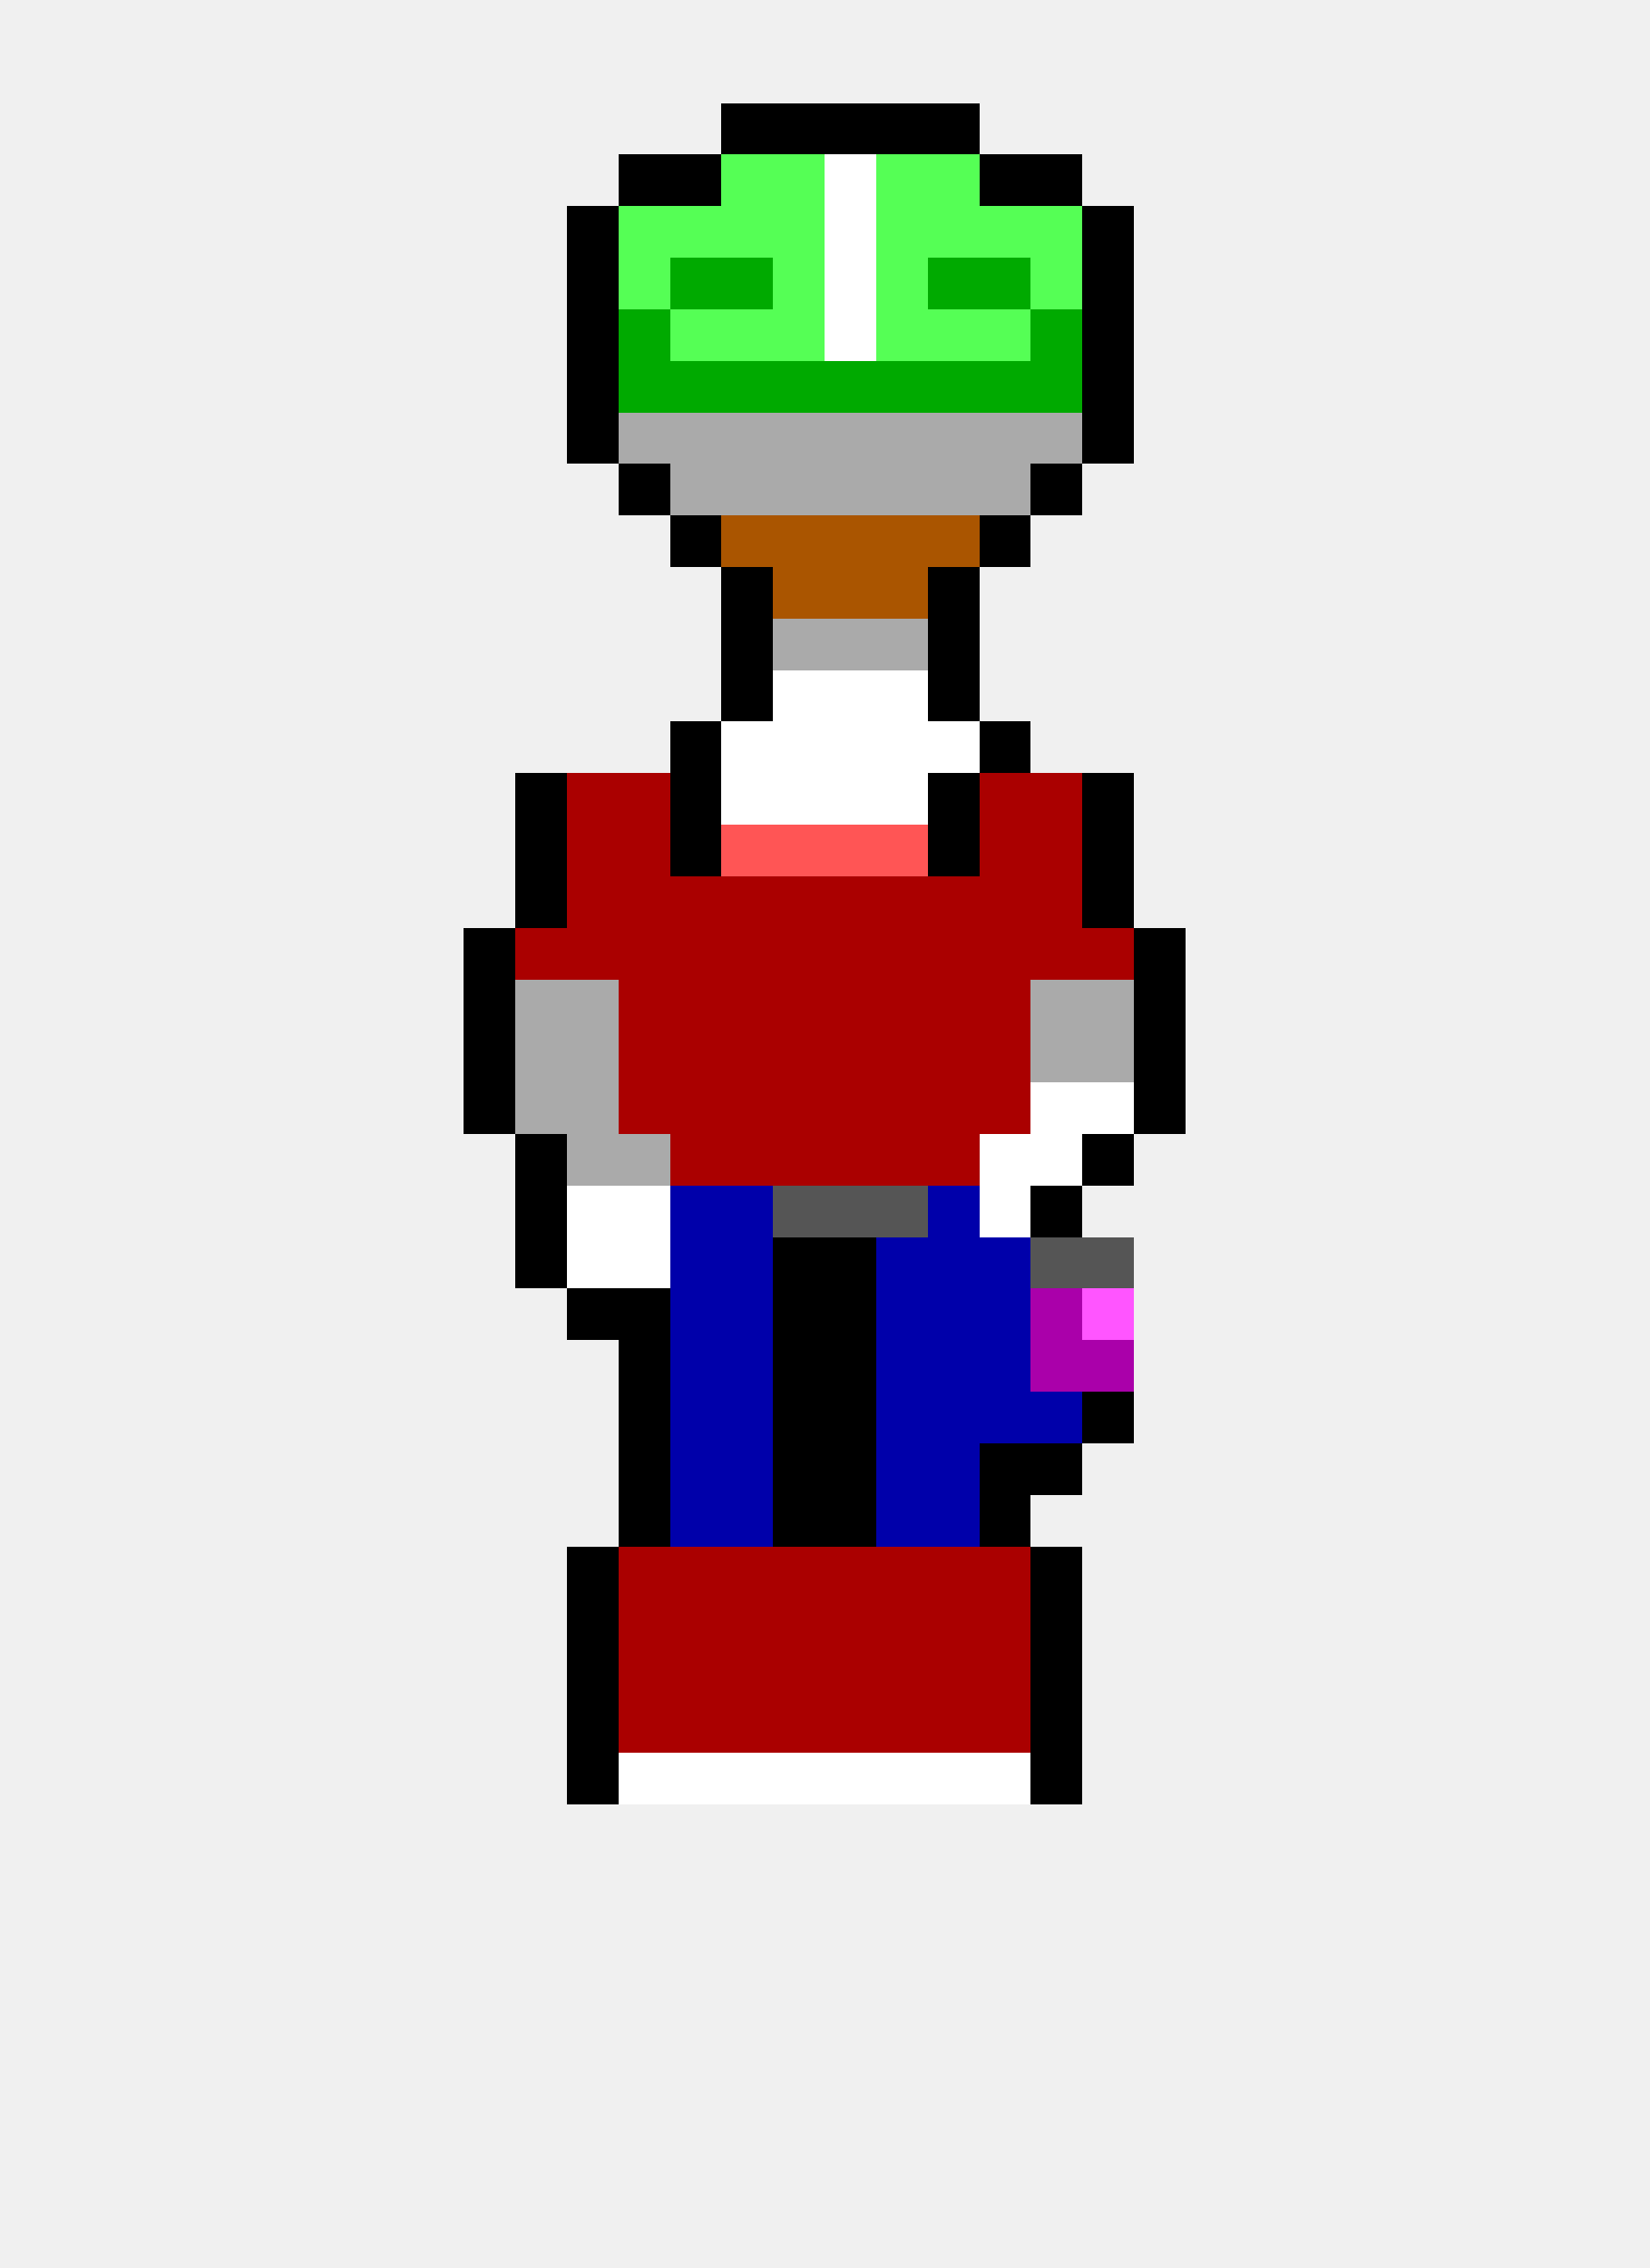
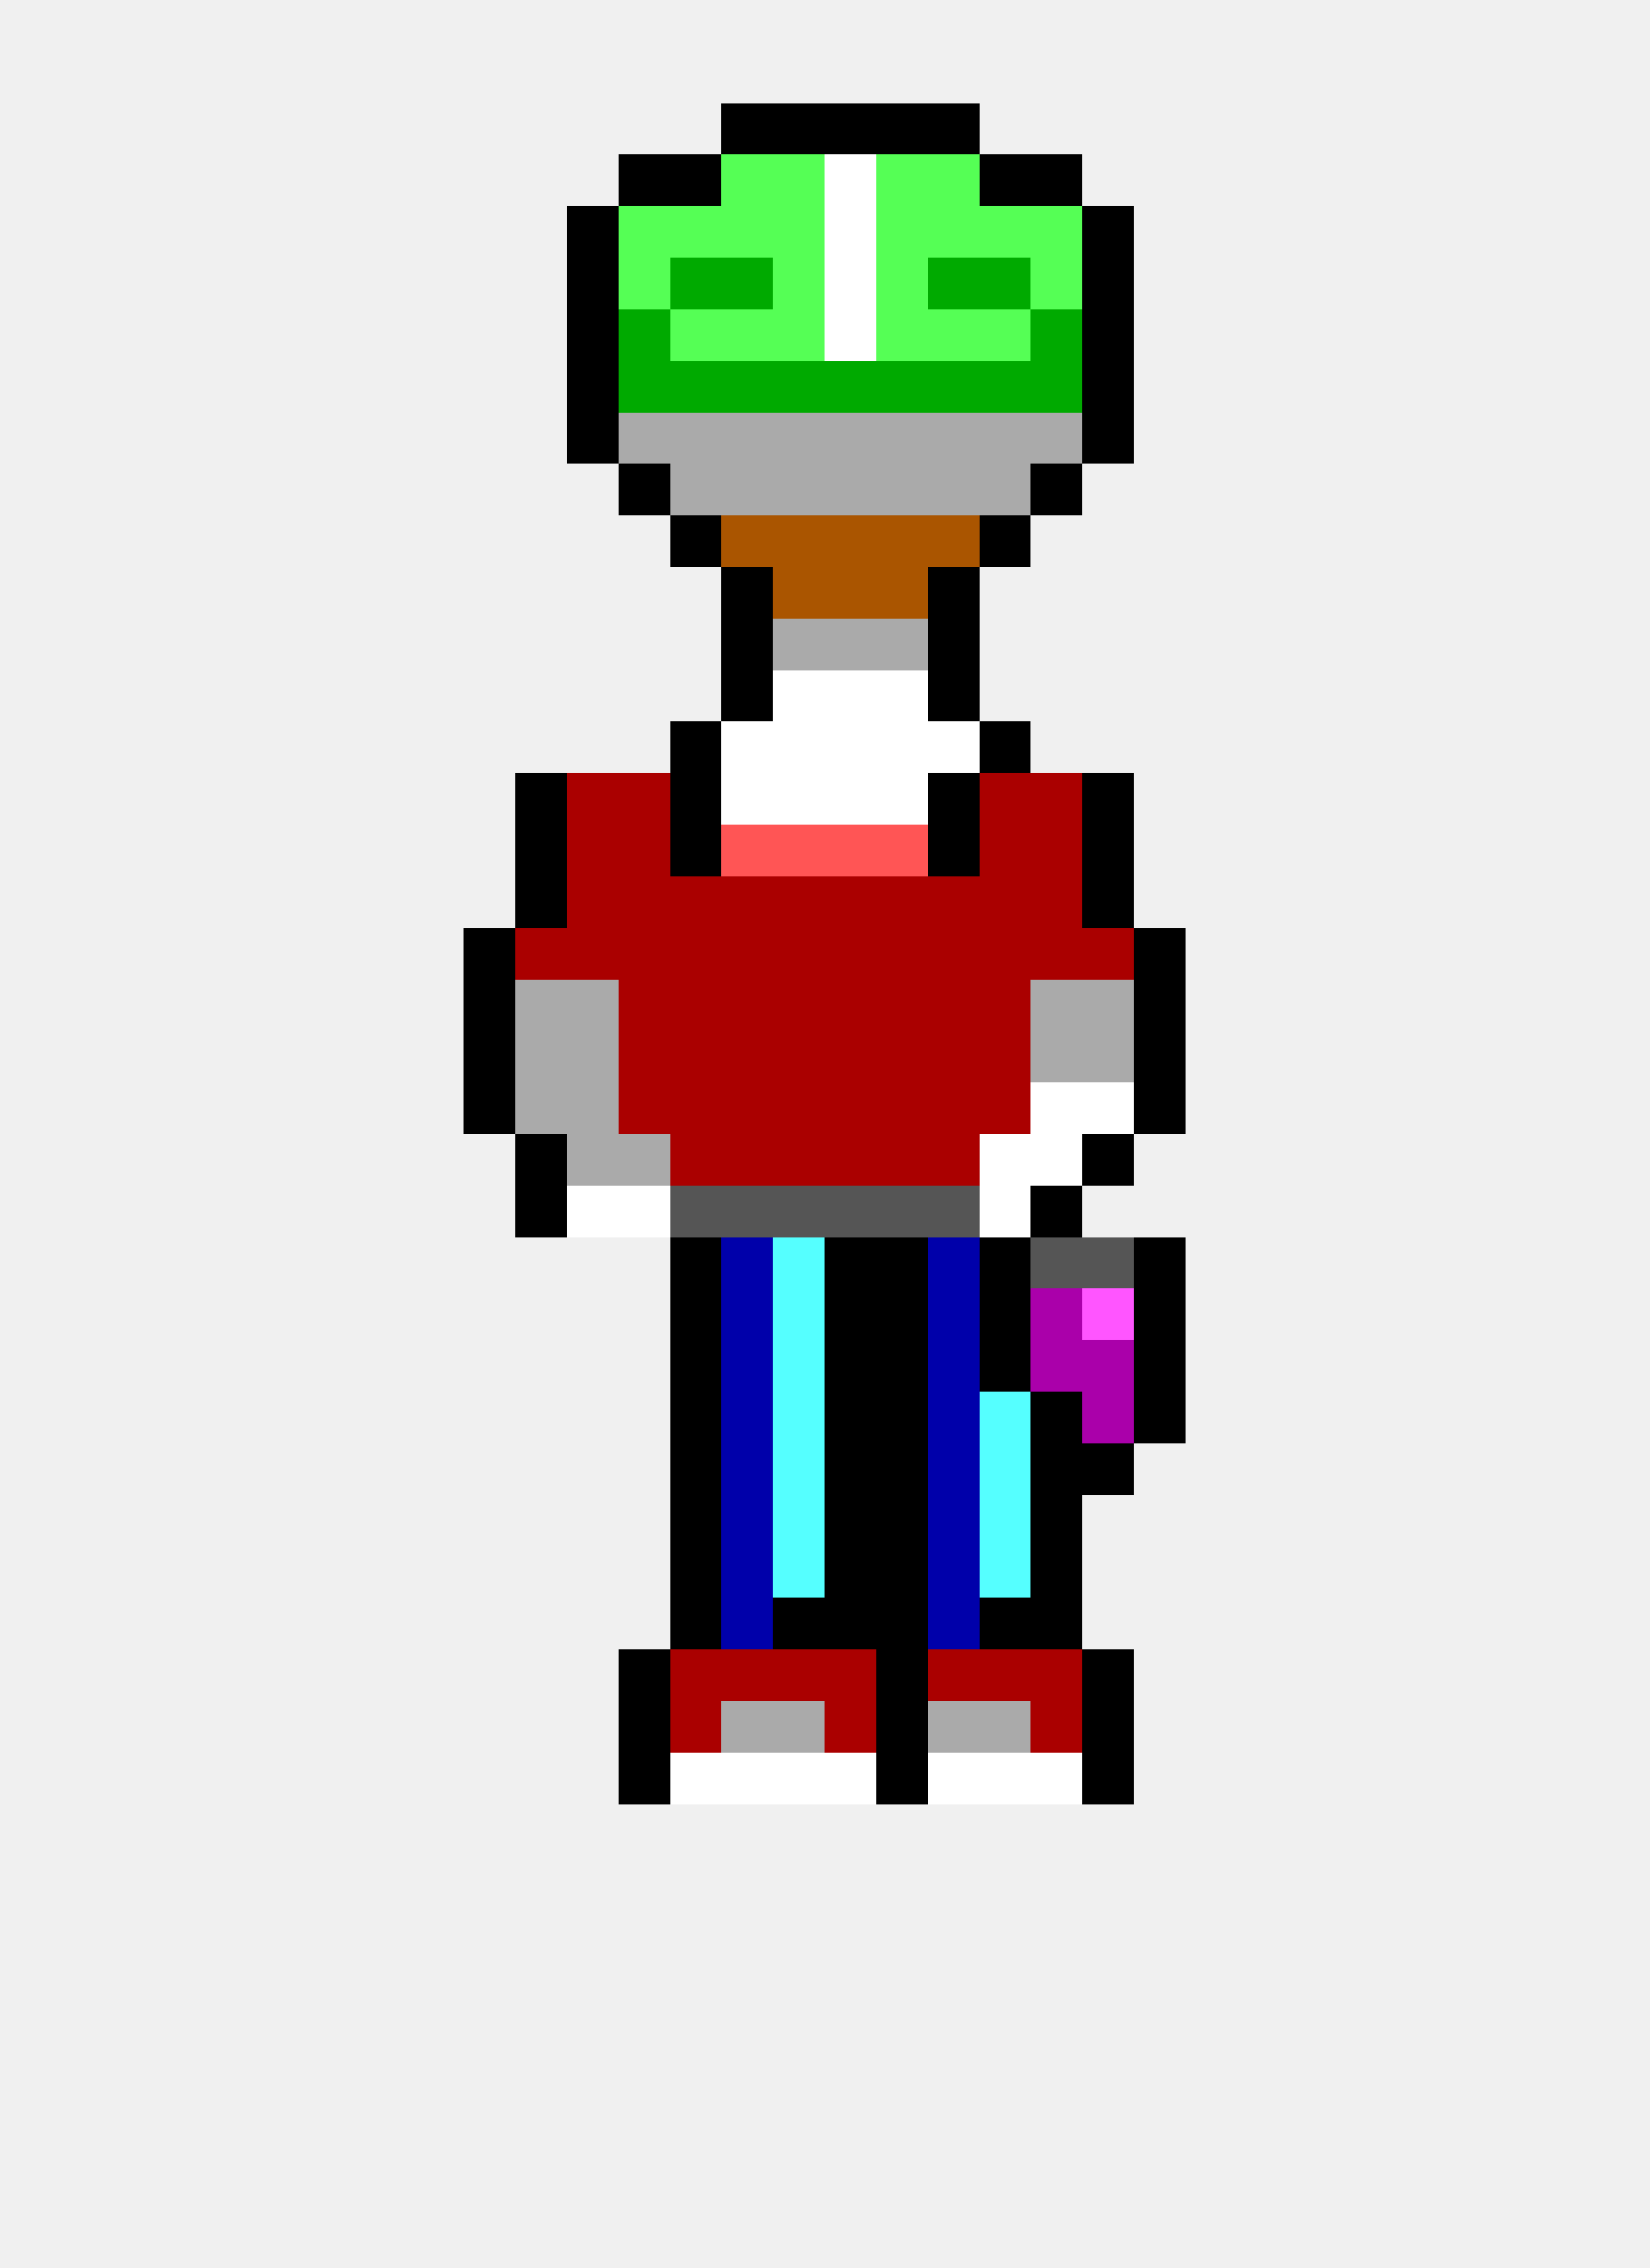
<svg xmlns="http://www.w3.org/2000/svg" width="32" height="44" viewBox="0 0 32 44" shape-rendering="crispEdges">
  <rect x="14" y="2" width="1" height="1" fill="#000000" />
  <rect x="15" y="2" width="1" height="1" fill="#000000" />
  <rect x="16" y="2" width="1" height="1" fill="#000000" />
  <rect x="17" y="2" width="1" height="1" fill="#000000" />
  <rect x="18" y="2" width="1" height="1" fill="#000000" />
  <rect x="12" y="3" width="1" height="1" fill="#000000" />
  <rect x="13" y="3" width="1" height="1" fill="#000000" />
  <rect x="14" y="3" width="1" height="1" fill="#55ff55" />
  <rect x="15" y="3" width="1" height="1" fill="#55ff55" />
  <rect x="16" y="3" width="1" height="1" fill="#ffffff" />
  <rect x="17" y="3" width="1" height="1" fill="#55ff55" />
  <rect x="18" y="3" width="1" height="1" fill="#55ff55" />
  <rect x="19" y="3" width="1" height="1" fill="#000000" />
  <rect x="20" y="3" width="1" height="1" fill="#000000" />
  <rect x="11" y="4" width="1" height="1" fill="#000000" />
  <rect x="12" y="4" width="1" height="1" fill="#55ff55" />
  <rect x="13" y="4" width="1" height="1" fill="#55ff55" />
  <rect x="14" y="4" width="1" height="1" fill="#55ff55" />
  <rect x="15" y="4" width="1" height="1" fill="#55ff55" />
  <rect x="16" y="4" width="1" height="1" fill="#ffffff" />
  <rect x="17" y="4" width="1" height="1" fill="#55ff55" />
  <rect x="18" y="4" width="1" height="1" fill="#55ff55" />
  <rect x="19" y="4" width="1" height="1" fill="#55ff55" />
  <rect x="20" y="4" width="1" height="1" fill="#55ff55" />
  <rect x="21" y="4" width="1" height="1" fill="#000000" />
  <rect x="11" y="5" width="1" height="1" fill="#000000" />
  <rect x="12" y="5" width="1" height="1" fill="#55ff55" />
  <rect x="13" y="5" width="1" height="1" fill="#00aa00" />
  <rect x="14" y="5" width="1" height="1" fill="#00aa00" />
  <rect x="15" y="5" width="1" height="1" fill="#55ff55" />
  <rect x="16" y="5" width="1" height="1" fill="#ffffff" />
  <rect x="17" y="5" width="1" height="1" fill="#55ff55" />
  <rect x="18" y="5" width="1" height="1" fill="#00aa00" />
  <rect x="19" y="5" width="1" height="1" fill="#00aa00" />
  <rect x="20" y="5" width="1" height="1" fill="#55ff55" />
  <rect x="21" y="5" width="1" height="1" fill="#000000" />
  <rect x="11" y="6" width="1" height="1" fill="#000000" />
  <rect x="12" y="6" width="1" height="1" fill="#00aa00" />
  <rect x="13" y="6" width="1" height="1" fill="#55ff55" />
  <rect x="14" y="6" width="1" height="1" fill="#55ff55" />
  <rect x="15" y="6" width="1" height="1" fill="#55ff55" />
  <rect x="16" y="6" width="1" height="1" fill="#ffffff" />
  <rect x="17" y="6" width="1" height="1" fill="#55ff55" />
  <rect x="18" y="6" width="1" height="1" fill="#55ff55" />
  <rect x="19" y="6" width="1" height="1" fill="#55ff55" />
  <rect x="20" y="6" width="1" height="1" fill="#00aa00" />
  <rect x="21" y="6" width="1" height="1" fill="#000000" />
  <rect x="11" y="7" width="1" height="1" fill="#000000" />
  <rect x="12" y="7" width="1" height="1" fill="#00aa00" />
  <rect x="13" y="7" width="1" height="1" fill="#00aa00" />
  <rect x="14" y="7" width="1" height="1" fill="#00aa00" />
  <rect x="15" y="7" width="1" height="1" fill="#00aa00" />
  <rect x="16" y="7" width="1" height="1" fill="#00aa00" />
  <rect x="17" y="7" width="1" height="1" fill="#00aa00" />
  <rect x="18" y="7" width="1" height="1" fill="#00aa00" />
  <rect x="19" y="7" width="1" height="1" fill="#00aa00" />
  <rect x="20" y="7" width="1" height="1" fill="#00aa00" />
  <rect x="21" y="7" width="1" height="1" fill="#000000" />
  <rect x="11" y="8" width="1" height="1" fill="#000000" />
  <rect x="12" y="8" width="1" height="1" fill="#aaaaaa" />
  <rect x="13" y="8" width="1" height="1" fill="#aaaaaa" />
  <rect x="14" y="8" width="1" height="1" fill="#aaaaaa" />
  <rect x="15" y="8" width="1" height="1" fill="#aaaaaa" />
  <rect x="16" y="8" width="1" height="1" fill="#aaaaaa" />
  <rect x="17" y="8" width="1" height="1" fill="#aaaaaa" />
  <rect x="18" y="8" width="1" height="1" fill="#aaaaaa" />
  <rect x="19" y="8" width="1" height="1" fill="#aaaaaa" />
  <rect x="20" y="8" width="1" height="1" fill="#aaaaaa" />
  <rect x="21" y="8" width="1" height="1" fill="#000000" />
  <rect x="12" y="9" width="1" height="1" fill="#000000" />
  <rect x="13" y="9" width="1" height="1" fill="#aaaaaa" />
  <rect x="14" y="9" width="1" height="1" fill="#aaaaaa" />
  <rect x="15" y="9" width="1" height="1" fill="#aaaaaa" />
  <rect x="16" y="9" width="1" height="1" fill="#aaaaaa" />
  <rect x="17" y="9" width="1" height="1" fill="#aaaaaa" />
  <rect x="18" y="9" width="1" height="1" fill="#aaaaaa" />
  <rect x="19" y="9" width="1" height="1" fill="#aaaaaa" />
  <rect x="20" y="9" width="1" height="1" fill="#000000" />
  <rect x="13" y="10" width="1" height="1" fill="#000000" />
  <rect x="14" y="10" width="1" height="1" fill="#aa5500" />
  <rect x="15" y="10" width="1" height="1" fill="#aa5500" />
  <rect x="16" y="10" width="1" height="1" fill="#aa5500" />
  <rect x="17" y="10" width="1" height="1" fill="#aa5500" />
  <rect x="18" y="10" width="1" height="1" fill="#aa5500" />
  <rect x="19" y="10" width="1" height="1" fill="#000000" />
  <rect x="14" y="11" width="1" height="1" fill="#000000" />
  <rect x="15" y="11" width="1" height="1" fill="#aa5500" />
  <rect x="16" y="11" width="1" height="1" fill="#aa5500" />
  <rect x="17" y="11" width="1" height="1" fill="#aa5500" />
  <rect x="18" y="11" width="1" height="1" fill="#000000" />
  <rect x="14" y="12" width="1" height="1" fill="#000000" />
  <rect x="15" y="12" width="1" height="1" fill="#aaaaaa" />
  <rect x="16" y="12" width="1" height="1" fill="#aaaaaa" />
  <rect x="17" y="12" width="1" height="1" fill="#aaaaaa" />
  <rect x="18" y="12" width="1" height="1" fill="#000000" />
  <rect x="14" y="13" width="1" height="1" fill="#000000" />
  <rect x="15" y="13" width="1" height="1" fill="#ffffff" />
  <rect x="16" y="13" width="1" height="1" fill="#ffffff" />
  <rect x="17" y="13" width="1" height="1" fill="#ffffff" />
  <rect x="18" y="13" width="1" height="1" fill="#000000" />
  <rect x="13" y="14" width="1" height="1" fill="#000000" />
  <rect x="14" y="14" width="1" height="1" fill="#ffffff" />
  <rect x="15" y="14" width="1" height="1" fill="#ffffff" />
  <rect x="16" y="14" width="1" height="1" fill="#ffffff" />
  <rect x="17" y="14" width="1" height="1" fill="#ffffff" />
  <rect x="18" y="14" width="1" height="1" fill="#ffffff" />
  <rect x="19" y="14" width="1" height="1" fill="#000000" />
  <rect x="10" y="15" width="1" height="1" fill="#000000" />
  <rect x="11" y="15" width="1" height="1" fill="#aa0000" />
  <rect x="12" y="15" width="1" height="1" fill="#aa0000" />
  <rect x="13" y="15" width="1" height="1" fill="#000000" />
  <rect x="14" y="15" width="1" height="1" fill="#ffffff" />
  <rect x="15" y="15" width="1" height="1" fill="#ffffff" />
  <rect x="16" y="15" width="1" height="1" fill="#ffffff" />
  <rect x="17" y="15" width="1" height="1" fill="#ffffff" />
  <rect x="18" y="15" width="1" height="1" fill="#000000" />
  <rect x="19" y="15" width="1" height="1" fill="#aa0000" />
  <rect x="20" y="15" width="1" height="1" fill="#aa0000" />
  <rect x="21" y="15" width="1" height="1" fill="#000000" />
  <rect x="10" y="16" width="1" height="1" fill="#000000" />
  <rect x="11" y="16" width="1" height="1" fill="#aa0000" />
  <rect x="12" y="16" width="1" height="1" fill="#aa0000" />
  <rect x="13" y="16" width="1" height="1" fill="#000000" />
  <rect x="14" y="16" width="1" height="1" fill="#ff5555" />
  <rect x="15" y="16" width="1" height="1" fill="#ff5555" />
  <rect x="16" y="16" width="1" height="1" fill="#ff5555" />
  <rect x="17" y="16" width="1" height="1" fill="#ff5555" />
  <rect x="18" y="16" width="1" height="1" fill="#000000" />
  <rect x="19" y="16" width="1" height="1" fill="#aa0000" />
  <rect x="20" y="16" width="1" height="1" fill="#aa0000" />
  <rect x="21" y="16" width="1" height="1" fill="#000000" />
  <rect x="10" y="17" width="1" height="1" fill="#000000" />
  <rect x="11" y="17" width="1" height="1" fill="#aa0000" />
  <rect x="12" y="17" width="1" height="1" fill="#aa0000" />
  <rect x="13" y="17" width="1" height="1" fill="#aa0000" />
  <rect x="14" y="17" width="1" height="1" fill="#aa0000" />
  <rect x="15" y="17" width="1" height="1" fill="#aa0000" />
  <rect x="16" y="17" width="1" height="1" fill="#aa0000" />
  <rect x="17" y="17" width="1" height="1" fill="#aa0000" />
  <rect x="18" y="17" width="1" height="1" fill="#aa0000" />
  <rect x="19" y="17" width="1" height="1" fill="#aa0000" />
  <rect x="20" y="17" width="1" height="1" fill="#aa0000" />
  <rect x="21" y="17" width="1" height="1" fill="#000000" />
  <rect x="9" y="18" width="1" height="1" fill="#000000" />
  <rect x="10" y="18" width="1" height="1" fill="#aa0000" />
  <rect x="11" y="18" width="1" height="1" fill="#aa0000" />
  <rect x="12" y="18" width="1" height="1" fill="#aa0000" />
  <rect x="13" y="18" width="1" height="1" fill="#aa0000" />
  <rect x="14" y="18" width="1" height="1" fill="#aa0000" />
  <rect x="15" y="18" width="1" height="1" fill="#aa0000" />
  <rect x="16" y="18" width="1" height="1" fill="#aa0000" />
  <rect x="17" y="18" width="1" height="1" fill="#aa0000" />
  <rect x="18" y="18" width="1" height="1" fill="#aa0000" />
  <rect x="19" y="18" width="1" height="1" fill="#aa0000" />
  <rect x="20" y="18" width="1" height="1" fill="#aa0000" />
  <rect x="21" y="18" width="1" height="1" fill="#aa0000" />
  <rect x="22" y="18" width="1" height="1" fill="#000000" />
  <rect x="9" y="19" width="1" height="1" fill="#000000" />
  <rect x="10" y="19" width="1" height="1" fill="#aaaaaa" />
  <rect x="11" y="19" width="1" height="1" fill="#aaaaaa" />
  <rect x="12" y="19" width="1" height="1" fill="#aa0000" />
  <rect x="13" y="19" width="1" height="1" fill="#aa0000" />
  <rect x="14" y="19" width="1" height="1" fill="#aa0000" />
  <rect x="15" y="19" width="1" height="1" fill="#aa0000" />
  <rect x="16" y="19" width="1" height="1" fill="#aa0000" />
  <rect x="17" y="19" width="1" height="1" fill="#aa0000" />
  <rect x="18" y="19" width="1" height="1" fill="#aa0000" />
  <rect x="19" y="19" width="1" height="1" fill="#aa0000" />
  <rect x="20" y="19" width="1" height="1" fill="#aaaaaa" />
  <rect x="21" y="19" width="1" height="1" fill="#aaaaaa" />
  <rect x="22" y="19" width="1" height="1" fill="#000000" />
  <rect x="9" y="20" width="1" height="1" fill="#000000" />
  <rect x="10" y="20" width="1" height="1" fill="#aaaaaa" />
  <rect x="11" y="20" width="1" height="1" fill="#aaaaaa" />
  <rect x="12" y="20" width="1" height="1" fill="#aa0000" />
  <rect x="13" y="20" width="1" height="1" fill="#aa0000" />
  <rect x="14" y="20" width="1" height="1" fill="#aa0000" />
  <rect x="15" y="20" width="1" height="1" fill="#aa0000" />
  <rect x="16" y="20" width="1" height="1" fill="#aa0000" />
  <rect x="17" y="20" width="1" height="1" fill="#aa0000" />
  <rect x="18" y="20" width="1" height="1" fill="#aa0000" />
  <rect x="19" y="20" width="1" height="1" fill="#aa0000" />
  <rect x="20" y="20" width="1" height="1" fill="#aaaaaa" />
  <rect x="21" y="20" width="1" height="1" fill="#aaaaaa" />
  <rect x="22" y="20" width="1" height="1" fill="#000000" />
  <rect x="9" y="21" width="1" height="1" fill="#000000" />
  <rect x="10" y="21" width="1" height="1" fill="#aaaaaa" />
  <rect x="11" y="21" width="1" height="1" fill="#aaaaaa" />
  <rect x="12" y="21" width="1" height="1" fill="#aa0000" />
  <rect x="13" y="21" width="1" height="1" fill="#aa0000" />
  <rect x="14" y="21" width="1" height="1" fill="#aa0000" />
  <rect x="15" y="21" width="1" height="1" fill="#aa0000" />
  <rect x="16" y="21" width="1" height="1" fill="#aa0000" />
  <rect x="17" y="21" width="1" height="1" fill="#aa0000" />
  <rect x="18" y="21" width="1" height="1" fill="#aa0000" />
  <rect x="19" y="21" width="1" height="1" fill="#aa0000" />
  <rect x="20" y="21" width="1" height="1" fill="#ffffff" />
  <rect x="21" y="21" width="1" height="1" fill="#ffffff" />
  <rect x="22" y="21" width="1" height="1" fill="#000000" />
  <rect x="10" y="22" width="1" height="1" fill="#000000" />
  <rect x="11" y="22" width="1" height="1" fill="#aaaaaa" />
  <rect x="12" y="22" width="1" height="1" fill="#aaaaaa" />
  <rect x="13" y="22" width="1" height="1" fill="#aa0000" />
  <rect x="14" y="22" width="1" height="1" fill="#aa0000" />
  <rect x="15" y="22" width="1" height="1" fill="#aa0000" />
  <rect x="16" y="22" width="1" height="1" fill="#aa0000" />
  <rect x="17" y="22" width="1" height="1" fill="#aa0000" />
  <rect x="18" y="22" width="1" height="1" fill="#aa0000" />
  <rect x="19" y="22" width="1" height="1" fill="#ffffff" />
  <rect x="20" y="22" width="1" height="1" fill="#ffffff" />
  <rect x="21" y="22" width="1" height="1" fill="#000000" />
  <rect x="10" y="23" width="1" height="1" fill="#000000" />
  <rect x="11" y="23" width="1" height="1" fill="#ffffff" />
  <rect x="12" y="23" width="1" height="1" fill="#ffffff" />
-   <rect x="13" y="23" width="1" height="1" fill="#0000aa" />
-   <rect x="14" y="23" width="1" height="1" fill="#0000aa" />
+   <rect x="13" y="23" width="1" height="1" fill="#555555" />
+   <rect x="14" y="23" width="1" height="1" fill="#555555" />
  <rect x="15" y="23" width="1" height="1" fill="#555555" />
  <rect x="16" y="23" width="1" height="1" fill="#555555" />
  <rect x="17" y="23" width="1" height="1" fill="#555555" />
-   <rect x="18" y="23" width="1" height="1" fill="#0000aa" />
+   <rect x="18" y="23" width="1" height="1" fill="#555555" />
  <rect x="19" y="23" width="1" height="1" fill="#ffffff" />
  <rect x="20" y="23" width="1" height="1" fill="#000000" />
-   <rect x="10" y="24" width="1" height="1" fill="#000000" />
-   <rect x="11" y="24" width="1" height="1" fill="#ffffff" />
-   <rect x="12" y="24" width="1" height="1" fill="#ffffff" />
-   <rect x="13" y="24" width="1" height="1" fill="#0000aa" />
+   <rect x="13" y="24" width="1" height="1" fill="#000000" />
  <rect x="14" y="24" width="1" height="1" fill="#0000aa" />
-   <rect x="15" y="24" width="1" height="1" fill="#000000" />
+   <rect x="15" y="24" width="1" height="1" fill="#55ffff" />
  <rect x="16" y="24" width="1" height="1" fill="#000000" />
-   <rect x="17" y="24" width="1" height="1" fill="#0000aa" />
+   <rect x="17" y="24" width="1" height="1" fill="#000000" />
  <rect x="18" y="24" width="1" height="1" fill="#0000aa" />
-   <rect x="19" y="24" width="1" height="1" fill="#0000aa" />
+   <rect x="19" y="24" width="1" height="1" fill="#000000" />
  <rect x="20" y="24" width="1" height="1" fill="#555555" />
  <rect x="21" y="24" width="1" height="1" fill="#555555" />
-   <rect x="11" y="25" width="1" height="1" fill="#000000" />
-   <rect x="12" y="25" width="1" height="1" fill="#000000" />
-   <rect x="13" y="25" width="1" height="1" fill="#0000aa" />
+   <rect x="22" y="24" width="1" height="1" fill="#000000" />
+   <rect x="13" y="25" width="1" height="1" fill="#000000" />
  <rect x="14" y="25" width="1" height="1" fill="#0000aa" />
-   <rect x="15" y="25" width="1" height="1" fill="#000000" />
+   <rect x="15" y="25" width="1" height="1" fill="#55ffff" />
  <rect x="16" y="25" width="1" height="1" fill="#000000" />
-   <rect x="17" y="25" width="1" height="1" fill="#0000aa" />
+   <rect x="17" y="25" width="1" height="1" fill="#000000" />
  <rect x="18" y="25" width="1" height="1" fill="#0000aa" />
-   <rect x="19" y="25" width="1" height="1" fill="#0000aa" />
+   <rect x="19" y="25" width="1" height="1" fill="#000000" />
  <rect x="20" y="25" width="1" height="1" fill="#aa00aa" />
  <rect x="21" y="25" width="1" height="1" fill="#ff55ff" />
-   <rect x="12" y="26" width="1" height="1" fill="#000000" />
-   <rect x="13" y="26" width="1" height="1" fill="#0000aa" />
+   <rect x="22" y="25" width="1" height="1" fill="#000000" />
+   <rect x="13" y="26" width="1" height="1" fill="#000000" />
  <rect x="14" y="26" width="1" height="1" fill="#0000aa" />
-   <rect x="15" y="26" width="1" height="1" fill="#000000" />
+   <rect x="15" y="26" width="1" height="1" fill="#55ffff" />
  <rect x="16" y="26" width="1" height="1" fill="#000000" />
-   <rect x="17" y="26" width="1" height="1" fill="#0000aa" />
+   <rect x="17" y="26" width="1" height="1" fill="#000000" />
  <rect x="18" y="26" width="1" height="1" fill="#0000aa" />
-   <rect x="19" y="26" width="1" height="1" fill="#0000aa" />
+   <rect x="19" y="26" width="1" height="1" fill="#000000" />
  <rect x="20" y="26" width="1" height="1" fill="#aa00aa" />
  <rect x="21" y="26" width="1" height="1" fill="#aa00aa" />
-   <rect x="12" y="27" width="1" height="1" fill="#000000" />
-   <rect x="13" y="27" width="1" height="1" fill="#0000aa" />
+   <rect x="22" y="26" width="1" height="1" fill="#000000" />
+   <rect x="13" y="27" width="1" height="1" fill="#000000" />
  <rect x="14" y="27" width="1" height="1" fill="#0000aa" />
-   <rect x="15" y="27" width="1" height="1" fill="#000000" />
+   <rect x="15" y="27" width="1" height="1" fill="#55ffff" />
  <rect x="16" y="27" width="1" height="1" fill="#000000" />
-   <rect x="17" y="27" width="1" height="1" fill="#0000aa" />
+   <rect x="17" y="27" width="1" height="1" fill="#000000" />
  <rect x="18" y="27" width="1" height="1" fill="#0000aa" />
-   <rect x="19" y="27" width="1" height="1" fill="#0000aa" />
-   <rect x="20" y="27" width="1" height="1" fill="#0000aa" />
-   <rect x="21" y="27" width="1" height="1" fill="#000000" />
-   <rect x="12" y="28" width="1" height="1" fill="#000000" />
-   <rect x="13" y="28" width="1" height="1" fill="#0000aa" />
+   <rect x="19" y="27" width="1" height="1" fill="#55ffff" />
+   <rect x="20" y="27" width="1" height="1" fill="#000000" />
+   <rect x="21" y="27" width="1" height="1" fill="#aa00aa" />
+   <rect x="22" y="27" width="1" height="1" fill="#000000" />
+   <rect x="13" y="28" width="1" height="1" fill="#000000" />
  <rect x="14" y="28" width="1" height="1" fill="#0000aa" />
-   <rect x="15" y="28" width="1" height="1" fill="#000000" />
+   <rect x="15" y="28" width="1" height="1" fill="#55ffff" />
  <rect x="16" y="28" width="1" height="1" fill="#000000" />
-   <rect x="17" y="28" width="1" height="1" fill="#0000aa" />
+   <rect x="17" y="28" width="1" height="1" fill="#000000" />
  <rect x="18" y="28" width="1" height="1" fill="#0000aa" />
-   <rect x="19" y="28" width="1" height="1" fill="#000000" />
+   <rect x="19" y="28" width="1" height="1" fill="#55ffff" />
  <rect x="20" y="28" width="1" height="1" fill="#000000" />
-   <rect x="12" y="29" width="1" height="1" fill="#000000" />
-   <rect x="13" y="29" width="1" height="1" fill="#0000aa" />
+   <rect x="21" y="28" width="1" height="1" fill="#000000" />
+   <rect x="13" y="29" width="1" height="1" fill="#000000" />
  <rect x="14" y="29" width="1" height="1" fill="#0000aa" />
-   <rect x="15" y="29" width="1" height="1" fill="#000000" />
+   <rect x="15" y="29" width="1" height="1" fill="#55ffff" />
  <rect x="16" y="29" width="1" height="1" fill="#000000" />
-   <rect x="17" y="29" width="1" height="1" fill="#0000aa" />
+   <rect x="17" y="29" width="1" height="1" fill="#000000" />
  <rect x="18" y="29" width="1" height="1" fill="#0000aa" />
-   <rect x="19" y="29" width="1" height="1" fill="#000000" />
-   <rect x="11" y="30" width="1" height="1" fill="#000000" />
-   <rect x="12" y="30" width="1" height="1" fill="#aa0000" />
-   <rect x="13" y="30" width="1" height="1" fill="#aa0000" />
-   <rect x="14" y="30" width="1" height="1" fill="#aa0000" />
-   <rect x="15" y="30" width="1" height="1" fill="#aa0000" />
-   <rect x="16" y="30" width="1" height="1" fill="#aa0000" />
-   <rect x="17" y="30" width="1" height="1" fill="#aa0000" />
-   <rect x="18" y="30" width="1" height="1" fill="#aa0000" />
-   <rect x="19" y="30" width="1" height="1" fill="#aa0000" />
+   <rect x="19" y="29" width="1" height="1" fill="#55ffff" />
+   <rect x="20" y="29" width="1" height="1" fill="#000000" />
+   <rect x="13" y="30" width="1" height="1" fill="#000000" />
+   <rect x="14" y="30" width="1" height="1" fill="#0000aa" />
+   <rect x="15" y="30" width="1" height="1" fill="#55ffff" />
+   <rect x="16" y="30" width="1" height="1" fill="#000000" />
+   <rect x="17" y="30" width="1" height="1" fill="#000000" />
+   <rect x="18" y="30" width="1" height="1" fill="#0000aa" />
+   <rect x="19" y="30" width="1" height="1" fill="#55ffff" />
  <rect x="20" y="30" width="1" height="1" fill="#000000" />
-   <rect x="11" y="31" width="1" height="1" fill="#000000" />
-   <rect x="12" y="31" width="1" height="1" fill="#aa0000" />
-   <rect x="13" y="31" width="1" height="1" fill="#aa0000" />
-   <rect x="14" y="31" width="1" height="1" fill="#aa0000" />
-   <rect x="15" y="31" width="1" height="1" fill="#aa0000" />
-   <rect x="16" y="31" width="1" height="1" fill="#aa0000" />
-   <rect x="17" y="31" width="1" height="1" fill="#aa0000" />
-   <rect x="18" y="31" width="1" height="1" fill="#aa0000" />
-   <rect x="19" y="31" width="1" height="1" fill="#aa0000" />
+   <rect x="13" y="31" width="1" height="1" fill="#000000" />
+   <rect x="14" y="31" width="1" height="1" fill="#0000aa" />
+   <rect x="15" y="31" width="1" height="1" fill="#000000" />
+   <rect x="16" y="31" width="1" height="1" fill="#000000" />
+   <rect x="17" y="31" width="1" height="1" fill="#000000" />
+   <rect x="18" y="31" width="1" height="1" fill="#0000aa" />
+   <rect x="19" y="31" width="1" height="1" fill="#000000" />
  <rect x="20" y="31" width="1" height="1" fill="#000000" />
-   <rect x="11" y="32" width="1" height="1" fill="#000000" />
-   <rect x="12" y="32" width="1" height="1" fill="#aa0000" />
+   <rect x="12" y="32" width="1" height="1" fill="#000000" />
  <rect x="13" y="32" width="1" height="1" fill="#aa0000" />
  <rect x="14" y="32" width="1" height="1" fill="#aa0000" />
  <rect x="15" y="32" width="1" height="1" fill="#aa0000" />
  <rect x="16" y="32" width="1" height="1" fill="#aa0000" />
-   <rect x="17" y="32" width="1" height="1" fill="#aa0000" />
+   <rect x="17" y="32" width="1" height="1" fill="#000000" />
  <rect x="18" y="32" width="1" height="1" fill="#aa0000" />
  <rect x="19" y="32" width="1" height="1" fill="#aa0000" />
-   <rect x="20" y="32" width="1" height="1" fill="#000000" />
-   <rect x="11" y="33" width="1" height="1" fill="#000000" />
-   <rect x="12" y="33" width="1" height="1" fill="#aa0000" />
+   <rect x="20" y="32" width="1" height="1" fill="#aa0000" />
+   <rect x="21" y="32" width="1" height="1" fill="#000000" />
+   <rect x="12" y="33" width="1" height="1" fill="#000000" />
  <rect x="13" y="33" width="1" height="1" fill="#aa0000" />
-   <rect x="14" y="33" width="1" height="1" fill="#aa0000" />
-   <rect x="15" y="33" width="1" height="1" fill="#aa0000" />
+   <rect x="14" y="33" width="1" height="1" fill="#aaaaaa" />
+   <rect x="15" y="33" width="1" height="1" fill="#aaaaaa" />
  <rect x="16" y="33" width="1" height="1" fill="#aa0000" />
-   <rect x="17" y="33" width="1" height="1" fill="#aa0000" />
-   <rect x="18" y="33" width="1" height="1" fill="#aa0000" />
-   <rect x="19" y="33" width="1" height="1" fill="#aa0000" />
-   <rect x="20" y="33" width="1" height="1" fill="#000000" />
-   <rect x="11" y="34" width="1" height="1" fill="#000000" />
-   <rect x="12" y="34" width="1" height="1" fill="#ffffff" />
+   <rect x="17" y="33" width="1" height="1" fill="#000000" />
+   <rect x="18" y="33" width="1" height="1" fill="#aaaaaa" />
+   <rect x="19" y="33" width="1" height="1" fill="#aaaaaa" />
+   <rect x="20" y="33" width="1" height="1" fill="#aa0000" />
+   <rect x="21" y="33" width="1" height="1" fill="#000000" />
+   <rect x="12" y="34" width="1" height="1" fill="#000000" />
  <rect x="13" y="34" width="1" height="1" fill="#ffffff" />
  <rect x="14" y="34" width="1" height="1" fill="#ffffff" />
  <rect x="15" y="34" width="1" height="1" fill="#ffffff" />
  <rect x="16" y="34" width="1" height="1" fill="#ffffff" />
-   <rect x="17" y="34" width="1" height="1" fill="#ffffff" />
+   <rect x="17" y="34" width="1" height="1" fill="#000000" />
  <rect x="18" y="34" width="1" height="1" fill="#ffffff" />
  <rect x="19" y="34" width="1" height="1" fill="#ffffff" />
-   <rect x="20" y="34" width="1" height="1" fill="#000000" />
+   <rect x="20" y="34" width="1" height="1" fill="#ffffff" />
+   <rect x="21" y="34" width="1" height="1" fill="#000000" />
</svg>
